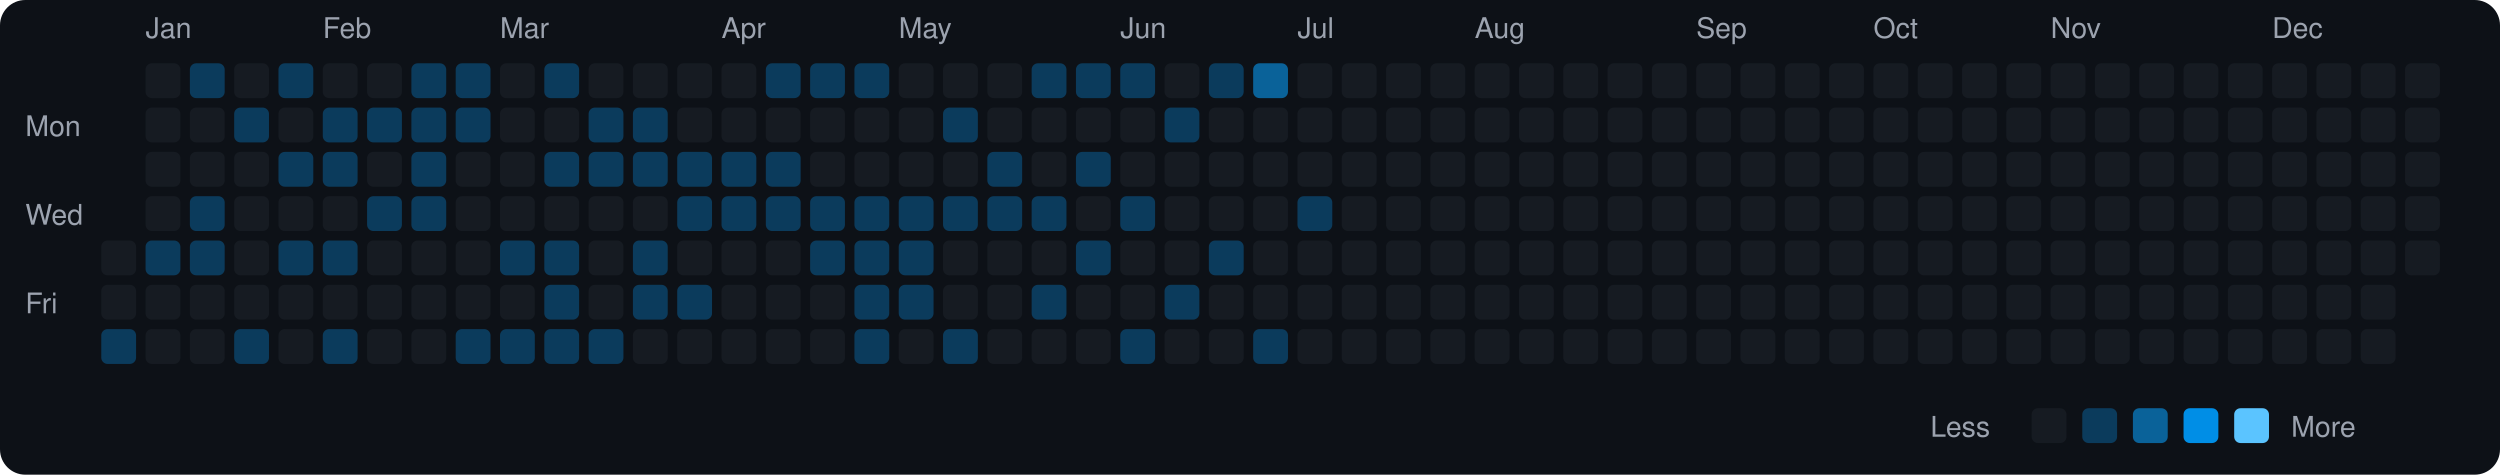
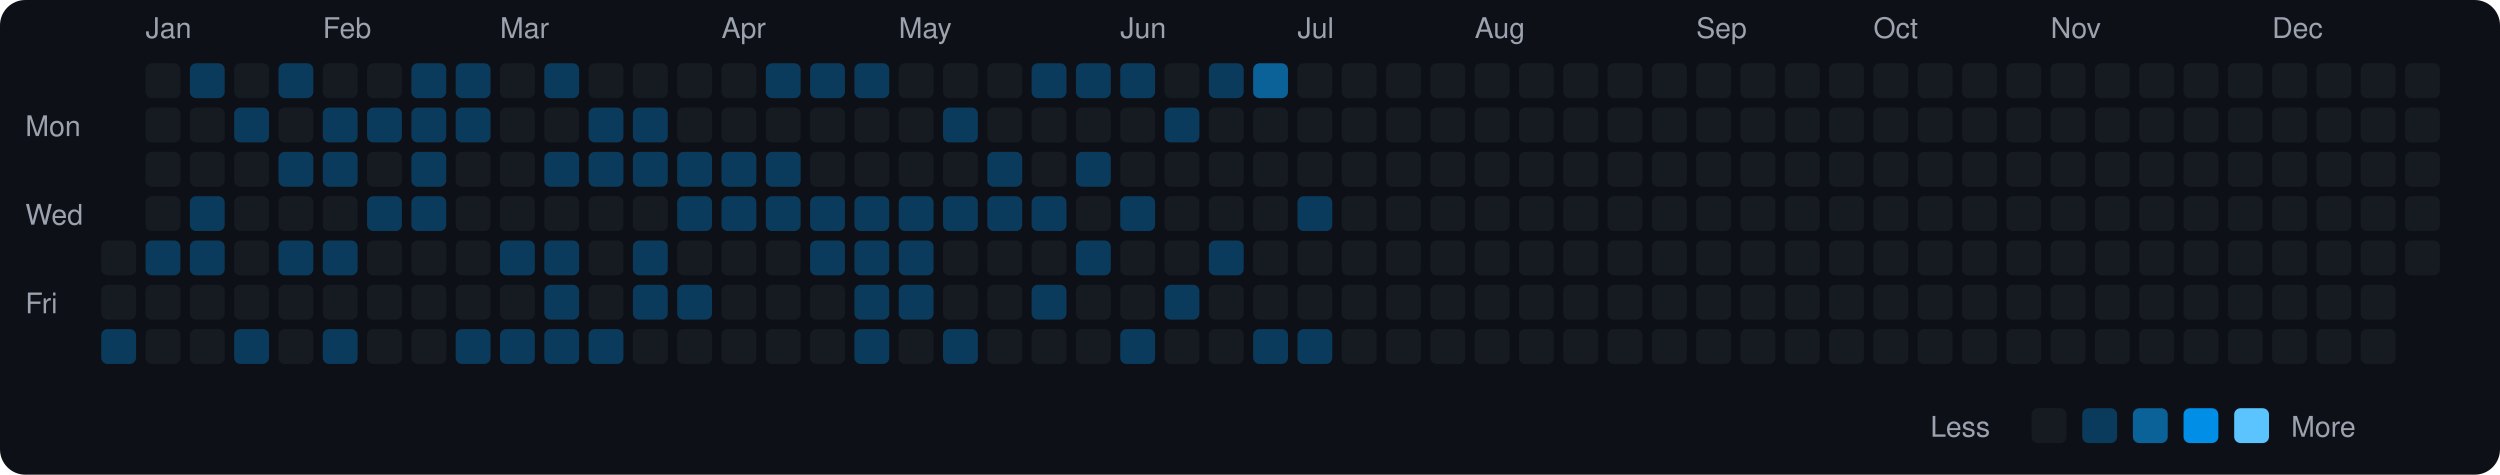
<svg xmlns="http://www.w3.org/2000/svg" viewBox="0 0 790 150" width="790" height="150">
  <rect width="790" height="150" fill="#0d1117" rx="8" ry="8" />
  <text x="8" y="43" fill="#9ca3af" font-size="9" font-family="-apple-system, BlinkMacSystemFont, 'Segoe UI', Helvetica, Arial, sans-serif">Mon</text>
  <text x="8" y="71" fill="#9ca3af" font-size="9" font-family="-apple-system, BlinkMacSystemFont, 'Segoe UI', Helvetica, Arial, sans-serif">Wed</text>
  <text x="8" y="99" fill="#9ca3af" font-size="9" font-family="-apple-system, BlinkMacSystemFont, 'Segoe UI', Helvetica, Arial, sans-serif">Fri</text>
  <rect x="32" y="76" width="11" height="11" rx="2" ry="2" fill="#161b22">
    </rect>
  <rect x="32" y="90" width="11" height="11" rx="2" ry="2" fill="#161b22">
    </rect>
  <rect x="32" y="104" width="11" height="11" rx="2" ry="2" fill="#0b3b5c">
    </rect>
  <text x="46" y="12" fill="#9ca3af" font-size="9" font-family="-apple-system, BlinkMacSystemFont, 'Segoe UI', Helvetica, Arial, sans-serif">Jan</text>
  <rect x="46" y="20" width="11" height="11" rx="2" ry="2" fill="#161b22">
    </rect>
  <rect x="46" y="34" width="11" height="11" rx="2" ry="2" fill="#161b22">
    </rect>
  <rect x="46" y="48" width="11" height="11" rx="2" ry="2" fill="#161b22">
    </rect>
  <rect x="46" y="62" width="11" height="11" rx="2" ry="2" fill="#161b22">
    </rect>
  <rect x="46" y="76" width="11" height="11" rx="2" ry="2" fill="#0b3b5c">
    </rect>
  <rect x="46" y="90" width="11" height="11" rx="2" ry="2" fill="#161b22">
    </rect>
  <rect x="46" y="104" width="11" height="11" rx="2" ry="2" fill="#161b22">
    </rect>
  <rect x="60" y="20" width="11" height="11" rx="2" ry="2" fill="#0b3b5c">
    </rect>
  <rect x="60" y="34" width="11" height="11" rx="2" ry="2" fill="#161b22">
    </rect>
  <rect x="60" y="48" width="11" height="11" rx="2" ry="2" fill="#161b22">
    </rect>
  <rect x="60" y="62" width="11" height="11" rx="2" ry="2" fill="#0b3b5c">
    </rect>
  <rect x="60" y="76" width="11" height="11" rx="2" ry="2" fill="#0b3b5c">
    </rect>
  <rect x="60" y="90" width="11" height="11" rx="2" ry="2" fill="#161b22">
    </rect>
  <rect x="60" y="104" width="11" height="11" rx="2" ry="2" fill="#161b22">
    </rect>
  <rect x="74" y="20" width="11" height="11" rx="2" ry="2" fill="#161b22">
    </rect>
  <rect x="74" y="34" width="11" height="11" rx="2" ry="2" fill="#0b3b5c">
    </rect>
  <rect x="74" y="48" width="11" height="11" rx="2" ry="2" fill="#161b22">
    </rect>
  <rect x="74" y="62" width="11" height="11" rx="2" ry="2" fill="#161b22">
    </rect>
  <rect x="74" y="76" width="11" height="11" rx="2" ry="2" fill="#161b22">
    </rect>
  <rect x="74" y="90" width="11" height="11" rx="2" ry="2" fill="#161b22">
    </rect>
  <rect x="74" y="104" width="11" height="11" rx="2" ry="2" fill="#0b3b5c">
    </rect>
  <rect x="88" y="20" width="11" height="11" rx="2" ry="2" fill="#0b3b5c">
    </rect>
  <rect x="88" y="34" width="11" height="11" rx="2" ry="2" fill="#161b22">
    </rect>
  <rect x="88" y="48" width="11" height="11" rx="2" ry="2" fill="#0b3b5c">
    </rect>
  <rect x="88" y="62" width="11" height="11" rx="2" ry="2" fill="#161b22">
    </rect>
  <rect x="88" y="76" width="11" height="11" rx="2" ry="2" fill="#0b3b5c">
    </rect>
  <rect x="88" y="90" width="11" height="11" rx="2" ry="2" fill="#161b22">
    </rect>
  <rect x="88" y="104" width="11" height="11" rx="2" ry="2" fill="#161b22">
    </rect>
  <text x="102" y="12" fill="#9ca3af" font-size="9" font-family="-apple-system, BlinkMacSystemFont, 'Segoe UI', Helvetica, Arial, sans-serif">Feb</text>
  <rect x="102" y="20" width="11" height="11" rx="2" ry="2" fill="#161b22">
    </rect>
  <rect x="102" y="34" width="11" height="11" rx="2" ry="2" fill="#0b3b5c">
    </rect>
  <rect x="102" y="48" width="11" height="11" rx="2" ry="2" fill="#0b3b5c">
    </rect>
  <rect x="102" y="62" width="11" height="11" rx="2" ry="2" fill="#161b22">
    </rect>
  <rect x="102" y="76" width="11" height="11" rx="2" ry="2" fill="#0b3b5c">
    </rect>
  <rect x="102" y="90" width="11" height="11" rx="2" ry="2" fill="#161b22">
    </rect>
  <rect x="102" y="104" width="11" height="11" rx="2" ry="2" fill="#0b3b5c">
    </rect>
  <rect x="116" y="20" width="11" height="11" rx="2" ry="2" fill="#161b22">
    </rect>
  <rect x="116" y="34" width="11" height="11" rx="2" ry="2" fill="#0b3b5c">
    </rect>
  <rect x="116" y="48" width="11" height="11" rx="2" ry="2" fill="#161b22">
    </rect>
  <rect x="116" y="62" width="11" height="11" rx="2" ry="2" fill="#0b3b5c">
    </rect>
  <rect x="116" y="76" width="11" height="11" rx="2" ry="2" fill="#161b22">
    </rect>
  <rect x="116" y="90" width="11" height="11" rx="2" ry="2" fill="#161b22">
    </rect>
  <rect x="116" y="104" width="11" height="11" rx="2" ry="2" fill="#161b22">
    </rect>
  <rect x="130" y="20" width="11" height="11" rx="2" ry="2" fill="#0b3b5c">
    </rect>
  <rect x="130" y="34" width="11" height="11" rx="2" ry="2" fill="#0b3b5c">
    </rect>
  <rect x="130" y="48" width="11" height="11" rx="2" ry="2" fill="#0b3b5c">
    </rect>
  <rect x="130" y="62" width="11" height="11" rx="2" ry="2" fill="#0b3b5c">
    </rect>
  <rect x="130" y="76" width="11" height="11" rx="2" ry="2" fill="#161b22">
    </rect>
  <rect x="130" y="90" width="11" height="11" rx="2" ry="2" fill="#161b22">
    </rect>
  <rect x="130" y="104" width="11" height="11" rx="2" ry="2" fill="#161b22">
    </rect>
  <rect x="144" y="20" width="11" height="11" rx="2" ry="2" fill="#0b3b5c">
    </rect>
  <rect x="144" y="34" width="11" height="11" rx="2" ry="2" fill="#0b3b5c">
    </rect>
  <rect x="144" y="48" width="11" height="11" rx="2" ry="2" fill="#161b22">
    </rect>
  <rect x="144" y="62" width="11" height="11" rx="2" ry="2" fill="#161b22">
    </rect>
  <rect x="144" y="76" width="11" height="11" rx="2" ry="2" fill="#161b22">
    </rect>
  <rect x="144" y="90" width="11" height="11" rx="2" ry="2" fill="#161b22">
    </rect>
  <rect x="144" y="104" width="11" height="11" rx="2" ry="2" fill="#0b3b5c">
    </rect>
  <text x="158" y="12" fill="#9ca3af" font-size="9" font-family="-apple-system, BlinkMacSystemFont, 'Segoe UI', Helvetica, Arial, sans-serif">Mar</text>
  <rect x="158" y="20" width="11" height="11" rx="2" ry="2" fill="#161b22">
    </rect>
  <rect x="158" y="34" width="11" height="11" rx="2" ry="2" fill="#161b22">
    </rect>
  <rect x="158" y="48" width="11" height="11" rx="2" ry="2" fill="#161b22">
    </rect>
  <rect x="158" y="62" width="11" height="11" rx="2" ry="2" fill="#161b22">
    </rect>
  <rect x="158" y="76" width="11" height="11" rx="2" ry="2" fill="#0b3b5c">
    </rect>
  <rect x="158" y="90" width="11" height="11" rx="2" ry="2" fill="#161b22">
    </rect>
  <rect x="158" y="104" width="11" height="11" rx="2" ry="2" fill="#0b3b5c">
    </rect>
  <rect x="172" y="20" width="11" height="11" rx="2" ry="2" fill="#0b3b5c">
    </rect>
  <rect x="172" y="34" width="11" height="11" rx="2" ry="2" fill="#161b22">
    </rect>
  <rect x="172" y="48" width="11" height="11" rx="2" ry="2" fill="#0b3b5c">
    </rect>
  <rect x="172" y="62" width="11" height="11" rx="2" ry="2" fill="#161b22">
    </rect>
  <rect x="172" y="76" width="11" height="11" rx="2" ry="2" fill="#0b3b5c">
    </rect>
  <rect x="172" y="90" width="11" height="11" rx="2" ry="2" fill="#0b3b5c">
    </rect>
  <rect x="172" y="104" width="11" height="11" rx="2" ry="2" fill="#0b3b5c">
    </rect>
  <rect x="186" y="20" width="11" height="11" rx="2" ry="2" fill="#161b22">
    </rect>
  <rect x="186" y="34" width="11" height="11" rx="2" ry="2" fill="#0b3b5c">
    </rect>
  <rect x="186" y="48" width="11" height="11" rx="2" ry="2" fill="#0b3b5c">
    </rect>
  <rect x="186" y="62" width="11" height="11" rx="2" ry="2" fill="#161b22">
    </rect>
  <rect x="186" y="76" width="11" height="11" rx="2" ry="2" fill="#161b22">
    </rect>
  <rect x="186" y="90" width="11" height="11" rx="2" ry="2" fill="#161b22">
    </rect>
  <rect x="186" y="104" width="11" height="11" rx="2" ry="2" fill="#0b3b5c">
    </rect>
  <rect x="200" y="20" width="11" height="11" rx="2" ry="2" fill="#161b22">
    </rect>
  <rect x="200" y="34" width="11" height="11" rx="2" ry="2" fill="#0b3b5c">
    </rect>
  <rect x="200" y="48" width="11" height="11" rx="2" ry="2" fill="#0b3b5c">
    </rect>
  <rect x="200" y="62" width="11" height="11" rx="2" ry="2" fill="#161b22">
    </rect>
  <rect x="200" y="76" width="11" height="11" rx="2" ry="2" fill="#0b3b5c">
    </rect>
  <rect x="200" y="90" width="11" height="11" rx="2" ry="2" fill="#0b3b5c">
    </rect>
  <rect x="200" y="104" width="11" height="11" rx="2" ry="2" fill="#161b22">
    </rect>
  <rect x="214" y="20" width="11" height="11" rx="2" ry="2" fill="#161b22">
    </rect>
  <rect x="214" y="34" width="11" height="11" rx="2" ry="2" fill="#161b22">
    </rect>
  <rect x="214" y="48" width="11" height="11" rx="2" ry="2" fill="#0b3b5c">
    </rect>
  <rect x="214" y="62" width="11" height="11" rx="2" ry="2" fill="#0b3b5c">
    </rect>
  <rect x="214" y="76" width="11" height="11" rx="2" ry="2" fill="#161b22">
    </rect>
  <rect x="214" y="90" width="11" height="11" rx="2" ry="2" fill="#0b3b5c">
    </rect>
  <rect x="214" y="104" width="11" height="11" rx="2" ry="2" fill="#161b22">
    </rect>
  <text x="228" y="12" fill="#9ca3af" font-size="9" font-family="-apple-system, BlinkMacSystemFont, 'Segoe UI', Helvetica, Arial, sans-serif">Apr</text>
  <rect x="228" y="20" width="11" height="11" rx="2" ry="2" fill="#161b22">
    </rect>
  <rect x="228" y="34" width="11" height="11" rx="2" ry="2" fill="#161b22">
    </rect>
  <rect x="228" y="48" width="11" height="11" rx="2" ry="2" fill="#0b3b5c">
    </rect>
  <rect x="228" y="62" width="11" height="11" rx="2" ry="2" fill="#0b3b5c">
    </rect>
  <rect x="228" y="76" width="11" height="11" rx="2" ry="2" fill="#161b22">
    </rect>
  <rect x="228" y="90" width="11" height="11" rx="2" ry="2" fill="#161b22">
    </rect>
  <rect x="228" y="104" width="11" height="11" rx="2" ry="2" fill="#161b22">
    </rect>
  <rect x="242" y="20" width="11" height="11" rx="2" ry="2" fill="#0b3b5c">
    </rect>
  <rect x="242" y="34" width="11" height="11" rx="2" ry="2" fill="#161b22">
    </rect>
  <rect x="242" y="48" width="11" height="11" rx="2" ry="2" fill="#0b3b5c">
    </rect>
  <rect x="242" y="62" width="11" height="11" rx="2" ry="2" fill="#0b3b5c">
    </rect>
  <rect x="242" y="76" width="11" height="11" rx="2" ry="2" fill="#161b22">
    </rect>
  <rect x="242" y="90" width="11" height="11" rx="2" ry="2" fill="#161b22">
    </rect>
  <rect x="242" y="104" width="11" height="11" rx="2" ry="2" fill="#161b22">
    </rect>
  <rect x="256" y="20" width="11" height="11" rx="2" ry="2" fill="#0b3b5c">
    </rect>
  <rect x="256" y="34" width="11" height="11" rx="2" ry="2" fill="#161b22">
    </rect>
  <rect x="256" y="48" width="11" height="11" rx="2" ry="2" fill="#161b22">
    </rect>
  <rect x="256" y="62" width="11" height="11" rx="2" ry="2" fill="#0b3b5c">
    </rect>
  <rect x="256" y="76" width="11" height="11" rx="2" ry="2" fill="#0b3b5c">
    </rect>
  <rect x="256" y="90" width="11" height="11" rx="2" ry="2" fill="#161b22">
    </rect>
  <rect x="256" y="104" width="11" height="11" rx="2" ry="2" fill="#161b22">
    </rect>
  <rect x="270" y="20" width="11" height="11" rx="2" ry="2" fill="#0b3b5c">
    </rect>
  <rect x="270" y="34" width="11" height="11" rx="2" ry="2" fill="#161b22">
    </rect>
  <rect x="270" y="48" width="11" height="11" rx="2" ry="2" fill="#161b22">
    </rect>
  <rect x="270" y="62" width="11" height="11" rx="2" ry="2" fill="#0b3b5c">
    </rect>
  <rect x="270" y="76" width="11" height="11" rx="2" ry="2" fill="#0b3b5c">
    </rect>
  <rect x="270" y="90" width="11" height="11" rx="2" ry="2" fill="#0b3b5c">
    </rect>
  <rect x="270" y="104" width="11" height="11" rx="2" ry="2" fill="#0b3b5c">
    </rect>
  <text x="284" y="12" fill="#9ca3af" font-size="9" font-family="-apple-system, BlinkMacSystemFont, 'Segoe UI', Helvetica, Arial, sans-serif">May</text>
  <rect x="284" y="20" width="11" height="11" rx="2" ry="2" fill="#161b22">
    </rect>
  <rect x="284" y="34" width="11" height="11" rx="2" ry="2" fill="#161b22">
    </rect>
  <rect x="284" y="48" width="11" height="11" rx="2" ry="2" fill="#161b22">
    </rect>
  <rect x="284" y="62" width="11" height="11" rx="2" ry="2" fill="#0b3b5c">
    </rect>
  <rect x="284" y="76" width="11" height="11" rx="2" ry="2" fill="#0b3b5c">
    </rect>
  <rect x="284" y="90" width="11" height="11" rx="2" ry="2" fill="#0b3b5c">
    </rect>
  <rect x="284" y="104" width="11" height="11" rx="2" ry="2" fill="#161b22">
    </rect>
  <rect x="298" y="20" width="11" height="11" rx="2" ry="2" fill="#161b22">
    </rect>
  <rect x="298" y="34" width="11" height="11" rx="2" ry="2" fill="#0b3b5c">
    </rect>
  <rect x="298" y="48" width="11" height="11" rx="2" ry="2" fill="#161b22">
    </rect>
  <rect x="298" y="62" width="11" height="11" rx="2" ry="2" fill="#0b3b5c">
    </rect>
  <rect x="298" y="76" width="11" height="11" rx="2" ry="2" fill="#161b22">
    </rect>
  <rect x="298" y="90" width="11" height="11" rx="2" ry="2" fill="#161b22">
    </rect>
  <rect x="298" y="104" width="11" height="11" rx="2" ry="2" fill="#0b3b5c">
    </rect>
  <rect x="312" y="20" width="11" height="11" rx="2" ry="2" fill="#161b22">
    </rect>
  <rect x="312" y="34" width="11" height="11" rx="2" ry="2" fill="#161b22">
    </rect>
  <rect x="312" y="48" width="11" height="11" rx="2" ry="2" fill="#0b3b5c">
    </rect>
  <rect x="312" y="62" width="11" height="11" rx="2" ry="2" fill="#0b3b5c">
    </rect>
  <rect x="312" y="76" width="11" height="11" rx="2" ry="2" fill="#161b22">
    </rect>
  <rect x="312" y="90" width="11" height="11" rx="2" ry="2" fill="#161b22">
    </rect>
  <rect x="312" y="104" width="11" height="11" rx="2" ry="2" fill="#161b22">
    </rect>
  <rect x="326" y="20" width="11" height="11" rx="2" ry="2" fill="#0b3b5c">
    </rect>
  <rect x="326" y="34" width="11" height="11" rx="2" ry="2" fill="#161b22">
    </rect>
  <rect x="326" y="48" width="11" height="11" rx="2" ry="2" fill="#161b22">
    </rect>
  <rect x="326" y="62" width="11" height="11" rx="2" ry="2" fill="#0b3b5c">
    </rect>
  <rect x="326" y="76" width="11" height="11" rx="2" ry="2" fill="#161b22">
    </rect>
  <rect x="326" y="90" width="11" height="11" rx="2" ry="2" fill="#0b3b5c">
    </rect>
  <rect x="326" y="104" width="11" height="11" rx="2" ry="2" fill="#161b22">
    </rect>
  <rect x="340" y="20" width="11" height="11" rx="2" ry="2" fill="#0b3b5c">
    </rect>
  <rect x="340" y="34" width="11" height="11" rx="2" ry="2" fill="#161b22">
    </rect>
  <rect x="340" y="48" width="11" height="11" rx="2" ry="2" fill="#0b3b5c">
    </rect>
  <rect x="340" y="62" width="11" height="11" rx="2" ry="2" fill="#161b22">
    </rect>
  <rect x="340" y="76" width="11" height="11" rx="2" ry="2" fill="#0b3b5c">
    </rect>
  <rect x="340" y="90" width="11" height="11" rx="2" ry="2" fill="#161b22">
    </rect>
  <rect x="340" y="104" width="11" height="11" rx="2" ry="2" fill="#161b22">
    </rect>
  <text x="354" y="12" fill="#9ca3af" font-size="9" font-family="-apple-system, BlinkMacSystemFont, 'Segoe UI', Helvetica, Arial, sans-serif">Jun</text>
  <rect x="354" y="20" width="11" height="11" rx="2" ry="2" fill="#0b3b5c">
    </rect>
  <rect x="354" y="34" width="11" height="11" rx="2" ry="2" fill="#161b22">
    </rect>
  <rect x="354" y="48" width="11" height="11" rx="2" ry="2" fill="#161b22">
    </rect>
  <rect x="354" y="62" width="11" height="11" rx="2" ry="2" fill="#0b3b5c">
    </rect>
  <rect x="354" y="76" width="11" height="11" rx="2" ry="2" fill="#161b22">
    </rect>
  <rect x="354" y="90" width="11" height="11" rx="2" ry="2" fill="#161b22">
    </rect>
  <rect x="354" y="104" width="11" height="11" rx="2" ry="2" fill="#0b3b5c">
    </rect>
  <rect x="368" y="20" width="11" height="11" rx="2" ry="2" fill="#161b22">
    </rect>
  <rect x="368" y="34" width="11" height="11" rx="2" ry="2" fill="#0b3b5c">
    </rect>
  <rect x="368" y="48" width="11" height="11" rx="2" ry="2" fill="#161b22">
    </rect>
  <rect x="368" y="62" width="11" height="11" rx="2" ry="2" fill="#161b22">
    </rect>
  <rect x="368" y="76" width="11" height="11" rx="2" ry="2" fill="#161b22">
    </rect>
  <rect x="368" y="90" width="11" height="11" rx="2" ry="2" fill="#0b3b5c">
    </rect>
  <rect x="368" y="104" width="11" height="11" rx="2" ry="2" fill="#161b22">
    </rect>
  <rect x="382" y="20" width="11" height="11" rx="2" ry="2" fill="#0b3b5c">
    </rect>
  <rect x="382" y="34" width="11" height="11" rx="2" ry="2" fill="#161b22">
    </rect>
  <rect x="382" y="48" width="11" height="11" rx="2" ry="2" fill="#161b22">
    </rect>
  <rect x="382" y="62" width="11" height="11" rx="2" ry="2" fill="#161b22">
    </rect>
  <rect x="382" y="76" width="11" height="11" rx="2" ry="2" fill="#0b3b5c">
    </rect>
  <rect x="382" y="90" width="11" height="11" rx="2" ry="2" fill="#161b22">
    </rect>
  <rect x="382" y="104" width="11" height="11" rx="2" ry="2" fill="#161b22">
    </rect>
  <rect x="396" y="20" width="11" height="11" rx="2" ry="2" fill="#0a6299">
    </rect>
  <rect x="396" y="34" width="11" height="11" rx="2" ry="2" fill="#161b22">
    </rect>
  <rect x="396" y="48" width="11" height="11" rx="2" ry="2" fill="#161b22">
    </rect>
  <rect x="396" y="62" width="11" height="11" rx="2" ry="2" fill="#161b22">
    </rect>
  <rect x="396" y="76" width="11" height="11" rx="2" ry="2" fill="#161b22">
    </rect>
  <rect x="396" y="90" width="11" height="11" rx="2" ry="2" fill="#161b22">
    </rect>
  <rect x="396" y="104" width="11" height="11" rx="2" ry="2" fill="#0b3b5c">
    </rect>
  <text x="410" y="12" fill="#9ca3af" font-size="9" font-family="-apple-system, BlinkMacSystemFont, 'Segoe UI', Helvetica, Arial, sans-serif">Jul</text>
  <rect x="410" y="20" width="11" height="11" rx="2" ry="2" fill="#161b22">
    </rect>
  <rect x="410" y="34" width="11" height="11" rx="2" ry="2" fill="#161b22">
    </rect>
  <rect x="410" y="48" width="11" height="11" rx="2" ry="2" fill="#161b22">
    </rect>
  <rect x="410" y="62" width="11" height="11" rx="2" ry="2" fill="#0b3b5c">
    </rect>
  <rect x="410" y="76" width="11" height="11" rx="2" ry="2" fill="#161b22">
    </rect>
  <rect x="410" y="90" width="11" height="11" rx="2" ry="2" fill="#161b22">
    </rect>
-   <rect x="410" y="104" width="11" height="11" rx="2" ry="2" fill="#161b22">
+   <rect x="410" y="104" width="11" height="11" rx="2" ry="2" fill="#0b3b5c">
    </rect>
  <rect x="424" y="20" width="11" height="11" rx="2" ry="2" fill="#161b22">
    </rect>
  <rect x="424" y="34" width="11" height="11" rx="2" ry="2" fill="#161b22">
    </rect>
  <rect x="424" y="48" width="11" height="11" rx="2" ry="2" fill="#161b22">
    </rect>
  <rect x="424" y="62" width="11" height="11" rx="2" ry="2" fill="#161b22">
    </rect>
  <rect x="424" y="76" width="11" height="11" rx="2" ry="2" fill="#161b22">
    </rect>
  <rect x="424" y="90" width="11" height="11" rx="2" ry="2" fill="#161b22">
    </rect>
  <rect x="424" y="104" width="11" height="11" rx="2" ry="2" fill="#161b22">
    </rect>
  <rect x="438" y="20" width="11" height="11" rx="2" ry="2" fill="#161b22">
    </rect>
  <rect x="438" y="34" width="11" height="11" rx="2" ry="2" fill="#161b22">
    </rect>
  <rect x="438" y="48" width="11" height="11" rx="2" ry="2" fill="#161b22">
    </rect>
  <rect x="438" y="62" width="11" height="11" rx="2" ry="2" fill="#161b22">
    </rect>
  <rect x="438" y="76" width="11" height="11" rx="2" ry="2" fill="#161b22">
    </rect>
  <rect x="438" y="90" width="11" height="11" rx="2" ry="2" fill="#161b22">
    </rect>
  <rect x="438" y="104" width="11" height="11" rx="2" ry="2" fill="#161b22">
    </rect>
  <rect x="452" y="20" width="11" height="11" rx="2" ry="2" fill="#161b22">
    </rect>
  <rect x="452" y="34" width="11" height="11" rx="2" ry="2" fill="#161b22">
    </rect>
  <rect x="452" y="48" width="11" height="11" rx="2" ry="2" fill="#161b22">
    </rect>
  <rect x="452" y="62" width="11" height="11" rx="2" ry="2" fill="#161b22">
    </rect>
  <rect x="452" y="76" width="11" height="11" rx="2" ry="2" fill="#161b22">
    </rect>
  <rect x="452" y="90" width="11" height="11" rx="2" ry="2" fill="#161b22">
    </rect>
  <rect x="452" y="104" width="11" height="11" rx="2" ry="2" fill="#161b22">
    </rect>
  <text x="466" y="12" fill="#9ca3af" font-size="9" font-family="-apple-system, BlinkMacSystemFont, 'Segoe UI', Helvetica, Arial, sans-serif">Aug</text>
  <rect x="466" y="20" width="11" height="11" rx="2" ry="2" fill="#161b22">
    </rect>
  <rect x="466" y="34" width="11" height="11" rx="2" ry="2" fill="#161b22">
    </rect>
  <rect x="466" y="48" width="11" height="11" rx="2" ry="2" fill="#161b22">
    </rect>
  <rect x="466" y="62" width="11" height="11" rx="2" ry="2" fill="#161b22">
    </rect>
  <rect x="466" y="76" width="11" height="11" rx="2" ry="2" fill="#161b22">
    </rect>
  <rect x="466" y="90" width="11" height="11" rx="2" ry="2" fill="#161b22">
    </rect>
  <rect x="466" y="104" width="11" height="11" rx="2" ry="2" fill="#161b22">
    </rect>
  <rect x="480" y="20" width="11" height="11" rx="2" ry="2" fill="#161b22">
    </rect>
  <rect x="480" y="34" width="11" height="11" rx="2" ry="2" fill="#161b22">
    </rect>
  <rect x="480" y="48" width="11" height="11" rx="2" ry="2" fill="#161b22">
    </rect>
  <rect x="480" y="62" width="11" height="11" rx="2" ry="2" fill="#161b22">
    </rect>
  <rect x="480" y="76" width="11" height="11" rx="2" ry="2" fill="#161b22">
    </rect>
  <rect x="480" y="90" width="11" height="11" rx="2" ry="2" fill="#161b22">
    </rect>
  <rect x="480" y="104" width="11" height="11" rx="2" ry="2" fill="#161b22">
    </rect>
  <rect x="494" y="20" width="11" height="11" rx="2" ry="2" fill="#161b22">
    </rect>
  <rect x="494" y="34" width="11" height="11" rx="2" ry="2" fill="#161b22">
    </rect>
  <rect x="494" y="48" width="11" height="11" rx="2" ry="2" fill="#161b22">
    </rect>
  <rect x="494" y="62" width="11" height="11" rx="2" ry="2" fill="#161b22">
    </rect>
  <rect x="494" y="76" width="11" height="11" rx="2" ry="2" fill="#161b22">
    </rect>
  <rect x="494" y="90" width="11" height="11" rx="2" ry="2" fill="#161b22">
    </rect>
  <rect x="494" y="104" width="11" height="11" rx="2" ry="2" fill="#161b22">
    </rect>
  <rect x="508" y="20" width="11" height="11" rx="2" ry="2" fill="#161b22">
    </rect>
  <rect x="508" y="34" width="11" height="11" rx="2" ry="2" fill="#161b22">
    </rect>
  <rect x="508" y="48" width="11" height="11" rx="2" ry="2" fill="#161b22">
    </rect>
  <rect x="508" y="62" width="11" height="11" rx="2" ry="2" fill="#161b22">
    </rect>
  <rect x="508" y="76" width="11" height="11" rx="2" ry="2" fill="#161b22">
    </rect>
  <rect x="508" y="90" width="11" height="11" rx="2" ry="2" fill="#161b22">
    </rect>
  <rect x="508" y="104" width="11" height="11" rx="2" ry="2" fill="#161b22">
    </rect>
  <rect x="522" y="20" width="11" height="11" rx="2" ry="2" fill="#161b22">
    </rect>
  <rect x="522" y="34" width="11" height="11" rx="2" ry="2" fill="#161b22">
    </rect>
  <rect x="522" y="48" width="11" height="11" rx="2" ry="2" fill="#161b22">
    </rect>
  <rect x="522" y="62" width="11" height="11" rx="2" ry="2" fill="#161b22">
    </rect>
  <rect x="522" y="76" width="11" height="11" rx="2" ry="2" fill="#161b22">
    </rect>
  <rect x="522" y="90" width="11" height="11" rx="2" ry="2" fill="#161b22">
    </rect>
  <rect x="522" y="104" width="11" height="11" rx="2" ry="2" fill="#161b22">
    </rect>
  <text x="536" y="12" fill="#9ca3af" font-size="9" font-family="-apple-system, BlinkMacSystemFont, 'Segoe UI', Helvetica, Arial, sans-serif">Sep</text>
  <rect x="536" y="20" width="11" height="11" rx="2" ry="2" fill="#161b22">
    </rect>
  <rect x="536" y="34" width="11" height="11" rx="2" ry="2" fill="#161b22">
    </rect>
  <rect x="536" y="48" width="11" height="11" rx="2" ry="2" fill="#161b22">
    </rect>
  <rect x="536" y="62" width="11" height="11" rx="2" ry="2" fill="#161b22">
    </rect>
  <rect x="536" y="76" width="11" height="11" rx="2" ry="2" fill="#161b22">
    </rect>
  <rect x="536" y="90" width="11" height="11" rx="2" ry="2" fill="#161b22">
    </rect>
  <rect x="536" y="104" width="11" height="11" rx="2" ry="2" fill="#161b22">
    </rect>
  <rect x="550" y="20" width="11" height="11" rx="2" ry="2" fill="#161b22">
    </rect>
  <rect x="550" y="34" width="11" height="11" rx="2" ry="2" fill="#161b22">
    </rect>
  <rect x="550" y="48" width="11" height="11" rx="2" ry="2" fill="#161b22">
    </rect>
  <rect x="550" y="62" width="11" height="11" rx="2" ry="2" fill="#161b22">
    </rect>
  <rect x="550" y="76" width="11" height="11" rx="2" ry="2" fill="#161b22">
    </rect>
  <rect x="550" y="90" width="11" height="11" rx="2" ry="2" fill="#161b22">
    </rect>
  <rect x="550" y="104" width="11" height="11" rx="2" ry="2" fill="#161b22">
    </rect>
  <rect x="564" y="20" width="11" height="11" rx="2" ry="2" fill="#161b22">
    </rect>
  <rect x="564" y="34" width="11" height="11" rx="2" ry="2" fill="#161b22">
    </rect>
  <rect x="564" y="48" width="11" height="11" rx="2" ry="2" fill="#161b22">
    </rect>
  <rect x="564" y="62" width="11" height="11" rx="2" ry="2" fill="#161b22">
    </rect>
  <rect x="564" y="76" width="11" height="11" rx="2" ry="2" fill="#161b22">
    </rect>
  <rect x="564" y="90" width="11" height="11" rx="2" ry="2" fill="#161b22">
    </rect>
  <rect x="564" y="104" width="11" height="11" rx="2" ry="2" fill="#161b22">
    </rect>
  <rect x="578" y="20" width="11" height="11" rx="2" ry="2" fill="#161b22">
    </rect>
  <rect x="578" y="34" width="11" height="11" rx="2" ry="2" fill="#161b22">
    </rect>
  <rect x="578" y="48" width="11" height="11" rx="2" ry="2" fill="#161b22">
    </rect>
  <rect x="578" y="62" width="11" height="11" rx="2" ry="2" fill="#161b22">
    </rect>
  <rect x="578" y="76" width="11" height="11" rx="2" ry="2" fill="#161b22">
    </rect>
  <rect x="578" y="90" width="11" height="11" rx="2" ry="2" fill="#161b22">
    </rect>
  <rect x="578" y="104" width="11" height="11" rx="2" ry="2" fill="#161b22">
    </rect>
  <text x="592" y="12" fill="#9ca3af" font-size="9" font-family="-apple-system, BlinkMacSystemFont, 'Segoe UI', Helvetica, Arial, sans-serif">Oct</text>
  <rect x="592" y="20" width="11" height="11" rx="2" ry="2" fill="#161b22">
    </rect>
  <rect x="592" y="34" width="11" height="11" rx="2" ry="2" fill="#161b22">
    </rect>
  <rect x="592" y="48" width="11" height="11" rx="2" ry="2" fill="#161b22">
    </rect>
  <rect x="592" y="62" width="11" height="11" rx="2" ry="2" fill="#161b22">
    </rect>
  <rect x="592" y="76" width="11" height="11" rx="2" ry="2" fill="#161b22">
    </rect>
  <rect x="592" y="90" width="11" height="11" rx="2" ry="2" fill="#161b22">
    </rect>
  <rect x="592" y="104" width="11" height="11" rx="2" ry="2" fill="#161b22">
    </rect>
  <rect x="606" y="20" width="11" height="11" rx="2" ry="2" fill="#161b22">
    </rect>
  <rect x="606" y="34" width="11" height="11" rx="2" ry="2" fill="#161b22">
    </rect>
  <rect x="606" y="48" width="11" height="11" rx="2" ry="2" fill="#161b22">
    </rect>
  <rect x="606" y="62" width="11" height="11" rx="2" ry="2" fill="#161b22">
    </rect>
  <rect x="606" y="76" width="11" height="11" rx="2" ry="2" fill="#161b22">
    </rect>
  <rect x="606" y="90" width="11" height="11" rx="2" ry="2" fill="#161b22">
    </rect>
  <rect x="606" y="104" width="11" height="11" rx="2" ry="2" fill="#161b22">
    </rect>
  <rect x="620" y="20" width="11" height="11" rx="2" ry="2" fill="#161b22">
    </rect>
  <rect x="620" y="34" width="11" height="11" rx="2" ry="2" fill="#161b22">
    </rect>
  <rect x="620" y="48" width="11" height="11" rx="2" ry="2" fill="#161b22">
    </rect>
  <rect x="620" y="62" width="11" height="11" rx="2" ry="2" fill="#161b22">
    </rect>
  <rect x="620" y="76" width="11" height="11" rx="2" ry="2" fill="#161b22">
    </rect>
  <rect x="620" y="90" width="11" height="11" rx="2" ry="2" fill="#161b22">
    </rect>
  <rect x="620" y="104" width="11" height="11" rx="2" ry="2" fill="#161b22">
    </rect>
  <rect x="634" y="20" width="11" height="11" rx="2" ry="2" fill="#161b22">
    </rect>
  <rect x="634" y="34" width="11" height="11" rx="2" ry="2" fill="#161b22">
    </rect>
  <rect x="634" y="48" width="11" height="11" rx="2" ry="2" fill="#161b22">
    </rect>
  <rect x="634" y="62" width="11" height="11" rx="2" ry="2" fill="#161b22">
    </rect>
  <rect x="634" y="76" width="11" height="11" rx="2" ry="2" fill="#161b22">
    </rect>
  <rect x="634" y="90" width="11" height="11" rx="2" ry="2" fill="#161b22">
    </rect>
  <rect x="634" y="104" width="11" height="11" rx="2" ry="2" fill="#161b22">
    </rect>
  <text x="648" y="12" fill="#9ca3af" font-size="9" font-family="-apple-system, BlinkMacSystemFont, 'Segoe UI', Helvetica, Arial, sans-serif">Nov</text>
  <rect x="648" y="20" width="11" height="11" rx="2" ry="2" fill="#161b22">
    </rect>
  <rect x="648" y="34" width="11" height="11" rx="2" ry="2" fill="#161b22">
    </rect>
  <rect x="648" y="48" width="11" height="11" rx="2" ry="2" fill="#161b22">
    </rect>
  <rect x="648" y="62" width="11" height="11" rx="2" ry="2" fill="#161b22">
    </rect>
  <rect x="648" y="76" width="11" height="11" rx="2" ry="2" fill="#161b22">
    </rect>
  <rect x="648" y="90" width="11" height="11" rx="2" ry="2" fill="#161b22">
    </rect>
  <rect x="648" y="104" width="11" height="11" rx="2" ry="2" fill="#161b22">
    </rect>
  <rect x="662" y="20" width="11" height="11" rx="2" ry="2" fill="#161b22">
    </rect>
  <rect x="662" y="34" width="11" height="11" rx="2" ry="2" fill="#161b22">
    </rect>
  <rect x="662" y="48" width="11" height="11" rx="2" ry="2" fill="#161b22">
    </rect>
  <rect x="662" y="62" width="11" height="11" rx="2" ry="2" fill="#161b22">
    </rect>
  <rect x="662" y="76" width="11" height="11" rx="2" ry="2" fill="#161b22">
    </rect>
  <rect x="662" y="90" width="11" height="11" rx="2" ry="2" fill="#161b22">
    </rect>
  <rect x="662" y="104" width="11" height="11" rx="2" ry="2" fill="#161b22">
    </rect>
  <rect x="676" y="20" width="11" height="11" rx="2" ry="2" fill="#161b22">
    </rect>
  <rect x="676" y="34" width="11" height="11" rx="2" ry="2" fill="#161b22">
    </rect>
  <rect x="676" y="48" width="11" height="11" rx="2" ry="2" fill="#161b22">
    </rect>
  <rect x="676" y="62" width="11" height="11" rx="2" ry="2" fill="#161b22">
    </rect>
  <rect x="676" y="76" width="11" height="11" rx="2" ry="2" fill="#161b22">
    </rect>
  <rect x="676" y="90" width="11" height="11" rx="2" ry="2" fill="#161b22">
    </rect>
  <rect x="676" y="104" width="11" height="11" rx="2" ry="2" fill="#161b22">
    </rect>
  <rect x="690" y="20" width="11" height="11" rx="2" ry="2" fill="#161b22">
    </rect>
  <rect x="690" y="34" width="11" height="11" rx="2" ry="2" fill="#161b22">
    </rect>
  <rect x="690" y="48" width="11" height="11" rx="2" ry="2" fill="#161b22">
    </rect>
  <rect x="690" y="62" width="11" height="11" rx="2" ry="2" fill="#161b22">
    </rect>
  <rect x="690" y="76" width="11" height="11" rx="2" ry="2" fill="#161b22">
    </rect>
  <rect x="690" y="90" width="11" height="11" rx="2" ry="2" fill="#161b22">
    </rect>
  <rect x="690" y="104" width="11" height="11" rx="2" ry="2" fill="#161b22">
    </rect>
  <rect x="704" y="20" width="11" height="11" rx="2" ry="2" fill="#161b22">
    </rect>
  <rect x="704" y="34" width="11" height="11" rx="2" ry="2" fill="#161b22">
    </rect>
  <rect x="704" y="48" width="11" height="11" rx="2" ry="2" fill="#161b22">
    </rect>
  <rect x="704" y="62" width="11" height="11" rx="2" ry="2" fill="#161b22">
    </rect>
  <rect x="704" y="76" width="11" height="11" rx="2" ry="2" fill="#161b22">
    </rect>
  <rect x="704" y="90" width="11" height="11" rx="2" ry="2" fill="#161b22">
    </rect>
  <rect x="704" y="104" width="11" height="11" rx="2" ry="2" fill="#161b22">
    </rect>
  <text x="718" y="12" fill="#9ca3af" font-size="9" font-family="-apple-system, BlinkMacSystemFont, 'Segoe UI', Helvetica, Arial, sans-serif">Dec</text>
  <rect x="718" y="20" width="11" height="11" rx="2" ry="2" fill="#161b22">
    </rect>
  <rect x="718" y="34" width="11" height="11" rx="2" ry="2" fill="#161b22">
    </rect>
  <rect x="718" y="48" width="11" height="11" rx="2" ry="2" fill="#161b22">
    </rect>
  <rect x="718" y="62" width="11" height="11" rx="2" ry="2" fill="#161b22">
    </rect>
  <rect x="718" y="76" width="11" height="11" rx="2" ry="2" fill="#161b22">
    </rect>
  <rect x="718" y="90" width="11" height="11" rx="2" ry="2" fill="#161b22">
    </rect>
  <rect x="718" y="104" width="11" height="11" rx="2" ry="2" fill="#161b22">
    </rect>
  <rect x="732" y="20" width="11" height="11" rx="2" ry="2" fill="#161b22">
    </rect>
  <rect x="732" y="34" width="11" height="11" rx="2" ry="2" fill="#161b22">
    </rect>
  <rect x="732" y="48" width="11" height="11" rx="2" ry="2" fill="#161b22">
    </rect>
  <rect x="732" y="62" width="11" height="11" rx="2" ry="2" fill="#161b22">
    </rect>
  <rect x="732" y="76" width="11" height="11" rx="2" ry="2" fill="#161b22">
    </rect>
  <rect x="732" y="90" width="11" height="11" rx="2" ry="2" fill="#161b22">
    </rect>
  <rect x="732" y="104" width="11" height="11" rx="2" ry="2" fill="#161b22">
    </rect>
  <rect x="746" y="20" width="11" height="11" rx="2" ry="2" fill="#161b22">
    </rect>
  <rect x="746" y="34" width="11" height="11" rx="2" ry="2" fill="#161b22">
    </rect>
  <rect x="746" y="48" width="11" height="11" rx="2" ry="2" fill="#161b22">
    </rect>
  <rect x="746" y="62" width="11" height="11" rx="2" ry="2" fill="#161b22">
    </rect>
  <rect x="746" y="76" width="11" height="11" rx="2" ry="2" fill="#161b22">
    </rect>
  <rect x="746" y="90" width="11" height="11" rx="2" ry="2" fill="#161b22">
    </rect>
  <rect x="746" y="104" width="11" height="11" rx="2" ry="2" fill="#161b22">
    </rect>
  <rect x="760" y="20" width="11" height="11" rx="2" ry="2" fill="#161b22">
    </rect>
  <rect x="760" y="34" width="11" height="11" rx="2" ry="2" fill="#161b22">
    </rect>
  <rect x="760" y="48" width="11" height="11" rx="2" ry="2" fill="#161b22">
    </rect>
  <rect x="760" y="62" width="11" height="11" rx="2" ry="2" fill="#161b22">
    </rect>
  <rect x="760" y="76" width="11" height="11" rx="2" ry="2" fill="#161b22">
    </rect>
  <text x="610" y="138" fill="#9ca3af" font-size="9" font-family="-apple-system, BlinkMacSystemFont, 'Segoe UI', Helvetica, Arial, sans-serif">Less</text>
  <rect x="642" y="129" width="11" height="11" rx="2" ry="2" fill="#161b22" />
  <rect x="658" y="129" width="11" height="11" rx="2" ry="2" fill="#0b3b5c" />
  <rect x="674" y="129" width="11" height="11" rx="2" ry="2" fill="#0a6299" />
  <rect x="690" y="129" width="11" height="11" rx="2" ry="2" fill="#008ee6" />
  <rect x="706" y="129" width="11" height="11" rx="2" ry="2" fill="#5bc4ff" />
  <text x="724" y="138" fill="#9ca3af" font-size="9" font-family="-apple-system, BlinkMacSystemFont, 'Segoe UI', Helvetica, Arial, sans-serif">More</text>
</svg>
